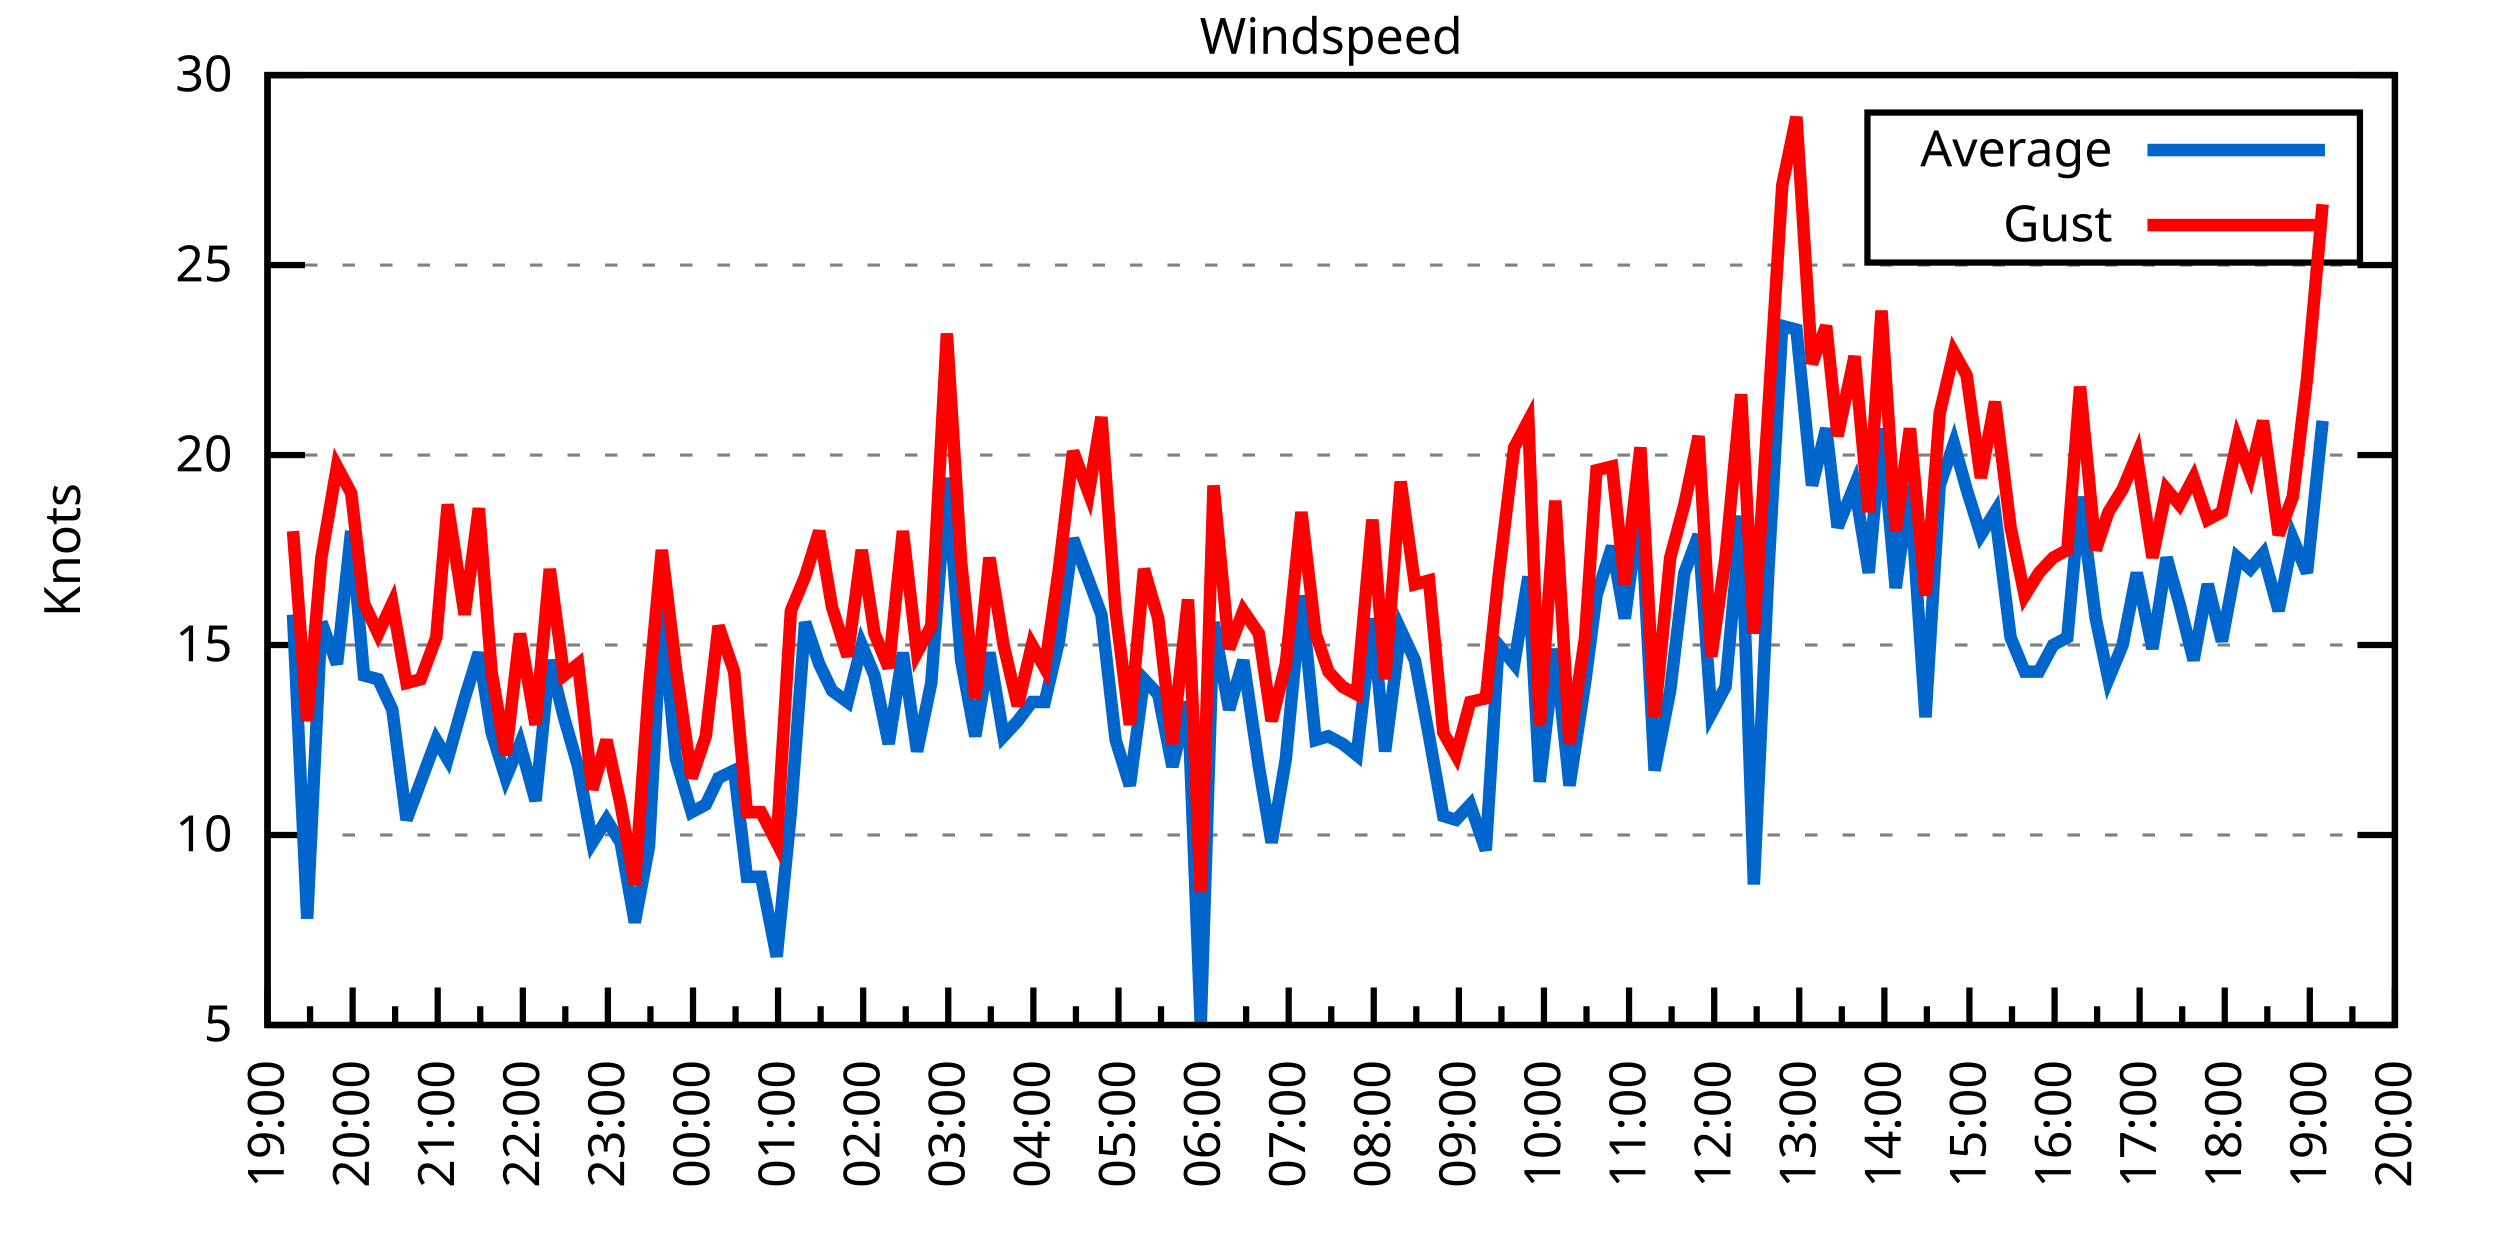
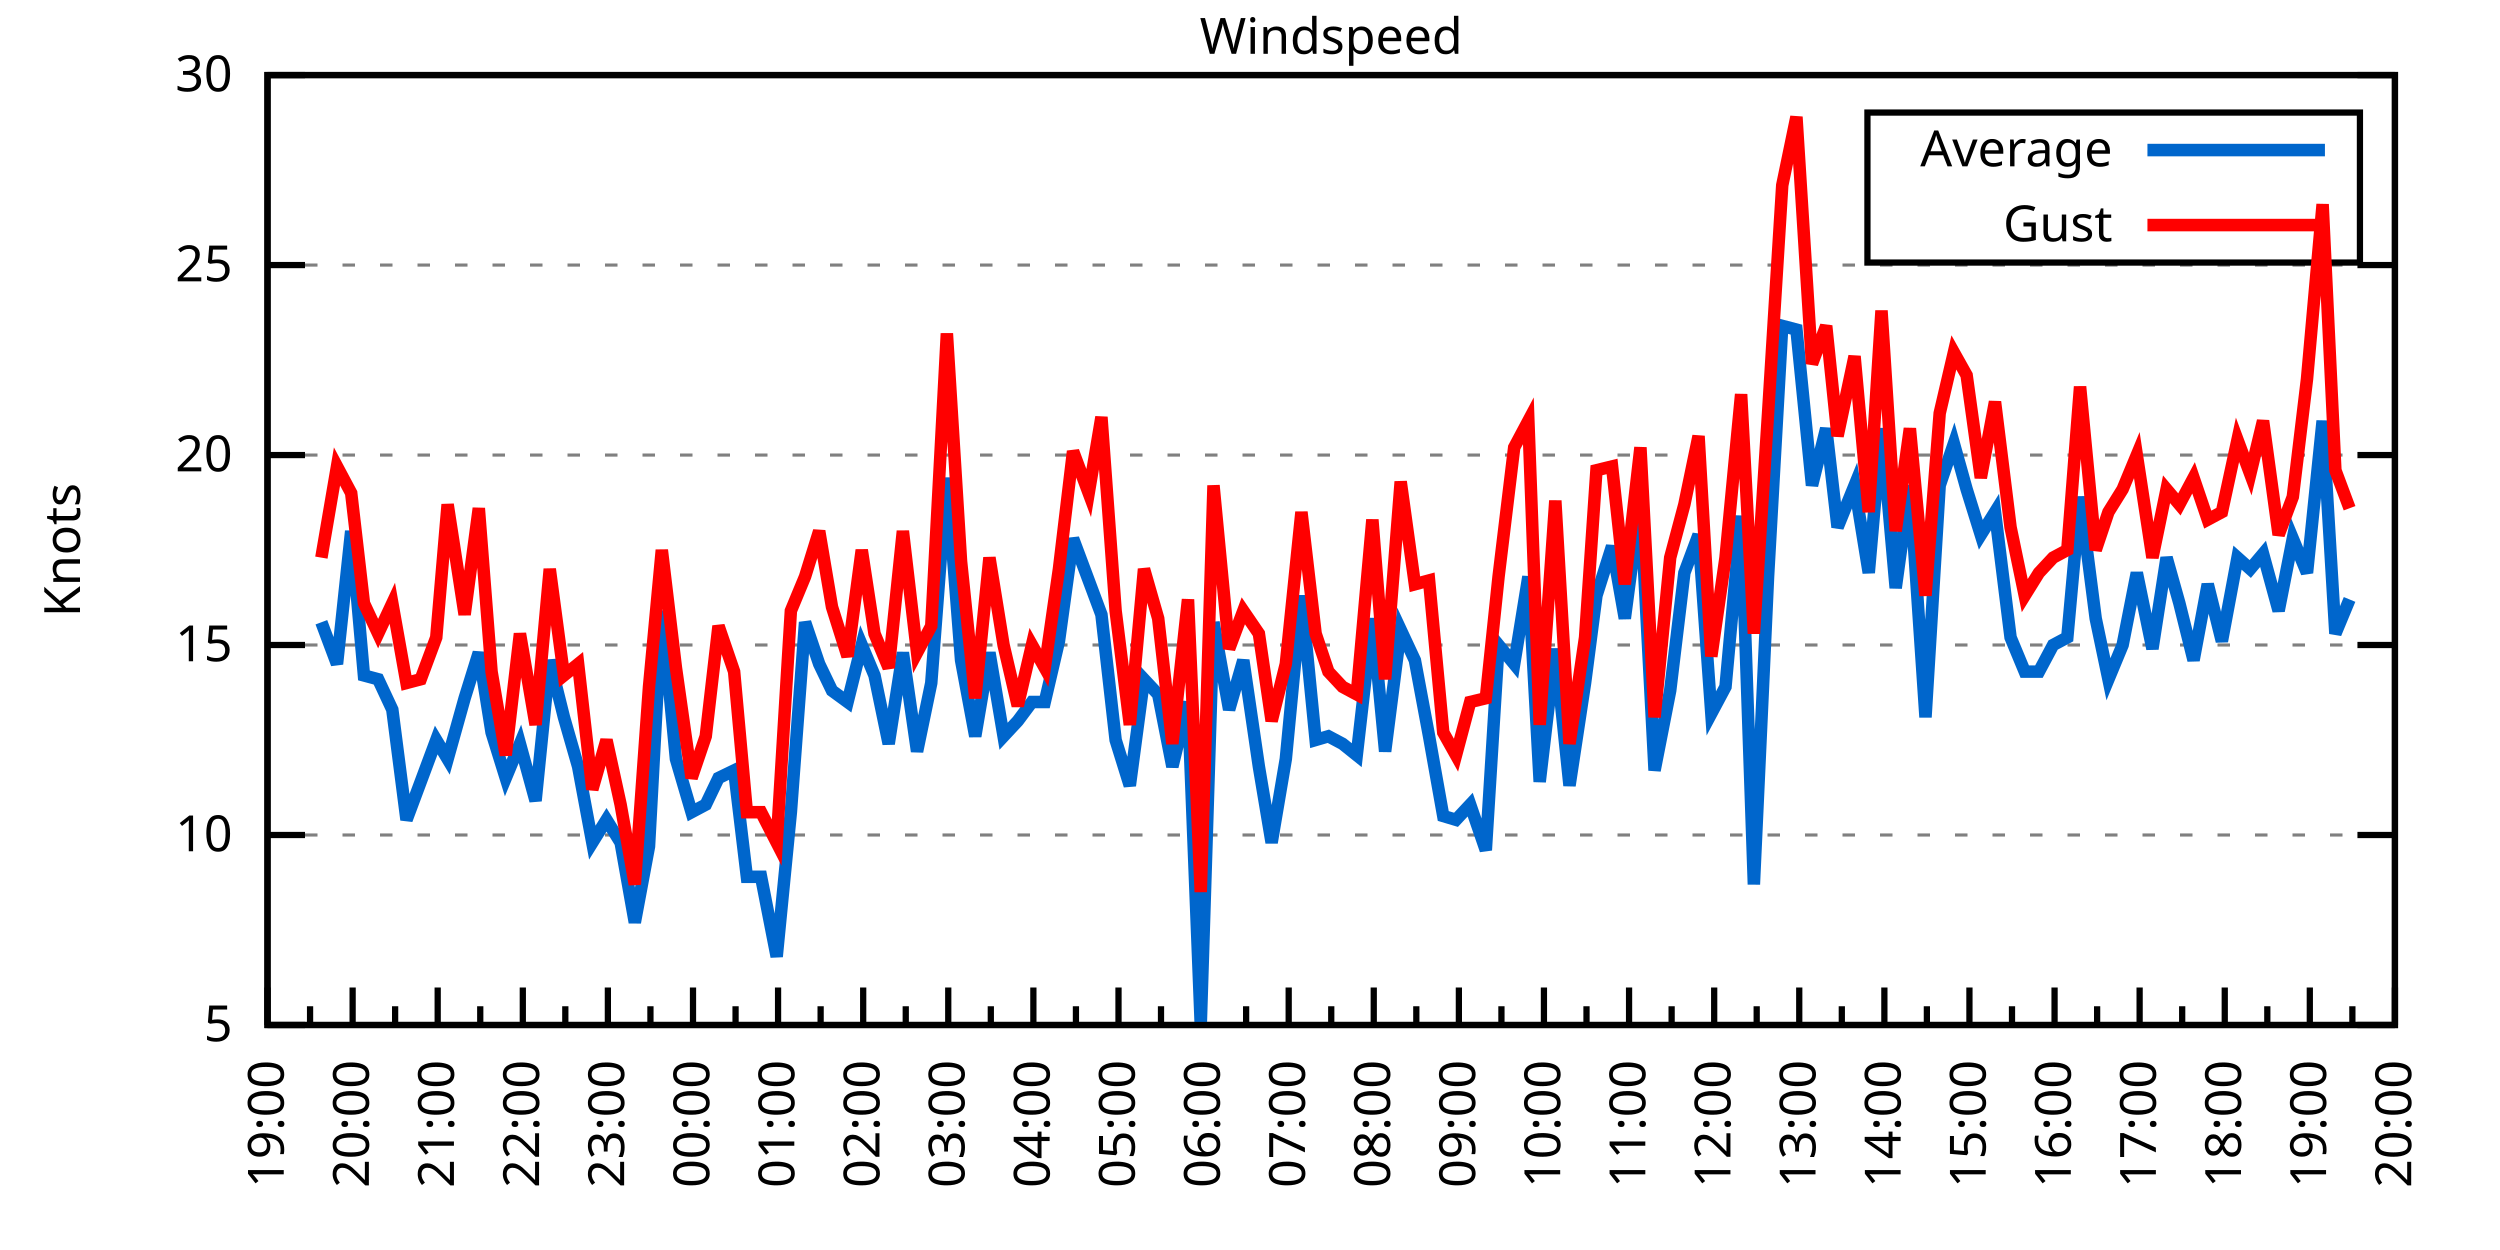
<svg xmlns="http://www.w3.org/2000/svg" xmlns:xlink="http://www.w3.org/1999/xlink" width="400" height="200" viewBox="0 0 400 200">
  <g id="gnuplot_canvas">
    <rect x="0" y="0" width="400" height="200" fill="none" />
    <defs>
      <circle id="gpDot" r="0.5" stroke-width="0.5" stroke="currentColor" />
      <path id="gpPt0" stroke-width="0.333" stroke="currentColor" d="M-1,0 h2 M0,-1 v2" />
      <path id="gpPt1" stroke-width="0.333" stroke="currentColor" d="M-1,-1 L1,1 M1,-1 L-1,1" />
      <path id="gpPt2" stroke-width="0.333" stroke="currentColor" d="M-1,0 L1,0 M0,-1 L0,1 M-1,-1 L1,1 M-1,1 L1,-1" />
      <rect id="gpPt3" stroke-width="0.333" stroke="currentColor" x="-1" y="-1" width="2" height="2" />
      <rect id="gpPt4" stroke-width="0.333" stroke="currentColor" fill="currentColor" x="-1" y="-1" width="2" height="2" />
      <circle id="gpPt5" stroke-width="0.333" stroke="currentColor" cx="0" cy="0" r="1" />
      <use xlink:href="#gpPt5" id="gpPt6" fill="currentColor" stroke="none" />
      <path id="gpPt7" stroke-width="0.333" stroke="currentColor" d="M0,-1.33 L-1.33,0.67 L1.33,0.67 z" />
      <use xlink:href="#gpPt7" id="gpPt8" fill="currentColor" stroke="none" />
      <use xlink:href="#gpPt7" id="gpPt9" stroke="currentColor" transform="rotate(180)" />
      <use xlink:href="#gpPt9" id="gpPt10" fill="currentColor" stroke="none" />
      <use xlink:href="#gpPt3" id="gpPt11" stroke="currentColor" transform="rotate(45)" />
      <use xlink:href="#gpPt11" id="gpPt12" fill="currentColor" stroke="none" />
      <path id="gpPt13" stroke-width="0.333" stroke="currentColor" d="M0,1.330 L1.265,0.411 L0.782,-1.067 L-0.782,-1.076 L-1.265,0.411 z" />
      <use xlink:href="#gpPt13" id="gpPt14" fill="currentColor" stroke="none" />
      <filter id="textbox" filterUnits="objectBoundingBox" x="0" y="0" height="1" width="1">
        <feFlood flood-color="white" flood-opacity="1" result="bgnd" />
        <feComposite in="SourceGraphic" in2="bgnd" operator="atop" />
      </filter>
      <filter id="greybox" filterUnits="objectBoundingBox" x="0" y="0" height="1" width="1">
        <feFlood flood-color="lightgrey" flood-opacity="1" result="grey" />
        <feComposite in="SourceGraphic" in2="grey" operator="atop" />
      </filter>
    </defs>
    <g fill="none" color="white" stroke="currentColor" stroke-width="1.00" stroke-linecap="butt" stroke-linejoin="miter">
</g>
    <g fill="none" color="black" stroke="currentColor" stroke-width="1.00" stroke-linecap="butt" stroke-linejoin="miter">
      <g stroke="none" shape-rendering="crispEdges">
        <polygon fill="rgb(255, 255, 255)" points="42.80,164.00 383.18,164.00 383.18,12.02 42.80,12.02 " />
      </g>
    </g>
    <g fill="none" color="black" stroke="currentColor" stroke-width="1.00" stroke-linecap="butt" stroke-linejoin="miter">
</g>
    <g fill="none" color="black" stroke="black" stroke-width="0.50" stroke-linecap="butt" stroke-linejoin="miter">
</g>
    <g fill="none" color="gray" stroke="currentColor" stroke-width="0.50" stroke-linecap="butt" stroke-linejoin="miter">
      <path stroke="gray" stroke-dasharray="2,4" class="gridline" d="M42.80,164.00 L383.19,164.00  " />
    </g>
    <g fill="none" color="gray" stroke="gray" stroke-width="1.00" stroke-linecap="butt" stroke-linejoin="miter">
</g>
    <g fill="none" color="black" stroke="currentColor" stroke-width="1.00" stroke-linecap="butt" stroke-linejoin="miter">
      <path stroke="black" d="M42.80,164.00 L48.80,164.00 M383.19,164.00 L377.19,164.00  " />
      <g transform="translate(37.20,166.60)" stroke="none" fill="black" font-family="Sans" font-size="8.00" text-anchor="end">
        <text>
          <tspan font-family="Sans"> 5</tspan>
        </text>
      </g>
    </g>
    <g fill="none" color="black" stroke="currentColor" stroke-width="1.00" stroke-linecap="butt" stroke-linejoin="miter">
</g>
    <g fill="none" color="black" stroke="black" stroke-width="0.50" stroke-linecap="butt" stroke-linejoin="miter">
</g>
    <g fill="none" color="gray" stroke="currentColor" stroke-width="0.50" stroke-linecap="butt" stroke-linejoin="miter">
      <path stroke="gray" stroke-dasharray="2,4" class="gridline" d="M42.80,133.60 L383.19,133.60  " />
    </g>
    <g fill="none" color="gray" stroke="gray" stroke-width="1.00" stroke-linecap="butt" stroke-linejoin="miter">
</g>
    <g fill="none" color="black" stroke="currentColor" stroke-width="1.00" stroke-linecap="butt" stroke-linejoin="miter">
      <path stroke="black" d="M42.80,133.60 L48.80,133.60 M383.19,133.60 L377.19,133.60  " />
      <g transform="translate(37.20,136.20)" stroke="none" fill="black" font-family="Sans" font-size="8.00" text-anchor="end">
        <text>
          <tspan font-family="Sans"> 10</tspan>
        </text>
      </g>
    </g>
    <g fill="none" color="black" stroke="currentColor" stroke-width="1.00" stroke-linecap="butt" stroke-linejoin="miter">
</g>
    <g fill="none" color="black" stroke="black" stroke-width="0.50" stroke-linecap="butt" stroke-linejoin="miter">
</g>
    <g fill="none" color="gray" stroke="currentColor" stroke-width="0.50" stroke-linecap="butt" stroke-linejoin="miter">
      <path stroke="gray" stroke-dasharray="2,4" class="gridline" d="M42.80,103.20 L383.19,103.20  " />
    </g>
    <g fill="none" color="gray" stroke="gray" stroke-width="1.00" stroke-linecap="butt" stroke-linejoin="miter">
</g>
    <g fill="none" color="black" stroke="currentColor" stroke-width="1.00" stroke-linecap="butt" stroke-linejoin="miter">
      <path stroke="black" d="M42.80,103.20 L48.80,103.20 M383.19,103.20 L377.19,103.20  " />
      <g transform="translate(37.20,105.80)" stroke="none" fill="black" font-family="Sans" font-size="8.00" text-anchor="end">
        <text>
          <tspan font-family="Sans"> 15</tspan>
        </text>
      </g>
    </g>
    <g fill="none" color="black" stroke="currentColor" stroke-width="1.00" stroke-linecap="butt" stroke-linejoin="miter">
</g>
    <g fill="none" color="black" stroke="black" stroke-width="0.50" stroke-linecap="butt" stroke-linejoin="miter">
</g>
    <g fill="none" color="gray" stroke="currentColor" stroke-width="0.50" stroke-linecap="butt" stroke-linejoin="miter">
      <path stroke="gray" stroke-dasharray="2,4" class="gridline" d="M42.80,72.81 L383.19,72.81  " />
    </g>
    <g fill="none" color="gray" stroke="gray" stroke-width="1.00" stroke-linecap="butt" stroke-linejoin="miter">
</g>
    <g fill="none" color="black" stroke="currentColor" stroke-width="1.00" stroke-linecap="butt" stroke-linejoin="miter">
      <path stroke="black" d="M42.80,72.81 L48.80,72.81 M383.19,72.81 L377.19,72.81  " />
      <g transform="translate(37.20,75.41)" stroke="none" fill="black" font-family="Sans" font-size="8.00" text-anchor="end">
        <text>
          <tspan font-family="Sans"> 20</tspan>
        </text>
      </g>
    </g>
    <g fill="none" color="black" stroke="currentColor" stroke-width="1.00" stroke-linecap="butt" stroke-linejoin="miter">
</g>
    <g fill="none" color="black" stroke="black" stroke-width="0.50" stroke-linecap="butt" stroke-linejoin="miter">
</g>
    <g fill="none" color="gray" stroke="currentColor" stroke-width="0.50" stroke-linecap="butt" stroke-linejoin="miter">
      <path stroke="gray" stroke-dasharray="2,4" class="gridline" d="M42.80,42.41 L383.19,42.41  " />
    </g>
    <g fill="none" color="gray" stroke="gray" stroke-width="1.00" stroke-linecap="butt" stroke-linejoin="miter">
</g>
    <g fill="none" color="black" stroke="currentColor" stroke-width="1.00" stroke-linecap="butt" stroke-linejoin="miter">
      <path stroke="black" d="M42.80,42.41 L48.80,42.41 M383.19,42.41 L377.19,42.41  " />
      <g transform="translate(37.20,45.01)" stroke="none" fill="black" font-family="Sans" font-size="8.00" text-anchor="end">
        <text>
          <tspan font-family="Sans"> 25</tspan>
        </text>
      </g>
    </g>
    <g fill="none" color="black" stroke="currentColor" stroke-width="1.00" stroke-linecap="butt" stroke-linejoin="miter">
</g>
    <g fill="none" color="black" stroke="black" stroke-width="0.50" stroke-linecap="butt" stroke-linejoin="miter">
</g>
    <g fill="none" color="gray" stroke="currentColor" stroke-width="0.50" stroke-linecap="butt" stroke-linejoin="miter">
      <path stroke="gray" stroke-dasharray="2,4" class="gridline" d="M42.80,12.01 L383.19,12.01  " />
    </g>
    <g fill="none" color="gray" stroke="gray" stroke-width="1.00" stroke-linecap="butt" stroke-linejoin="miter">
</g>
    <g fill="none" color="black" stroke="currentColor" stroke-width="1.00" stroke-linecap="butt" stroke-linejoin="miter">
      <path stroke="black" d="M42.80,12.01 L48.80,12.01 M383.19,12.01 L377.19,12.01  " />
      <g transform="translate(37.20,14.61)" stroke="none" fill="black" font-family="Sans" font-size="8.00" text-anchor="end">
        <text>
          <tspan font-family="Sans"> 30</tspan>
        </text>
      </g>
    </g>
    <g fill="none" color="black" stroke="currentColor" stroke-width="1.00" stroke-linecap="butt" stroke-linejoin="miter">
      <path stroke="black" d="M42.80,164.00 L42.80,158.00  " />
      <g transform="translate(45.40,169.60) rotate(270)" stroke="none" fill="black" font-family="Sans" font-size="8.00" text-anchor="end">
        <text>
          <tspan font-family="Sans">19:00</tspan>
        </text>
      </g>
    </g>
    <g fill="none" color="black" stroke="currentColor" stroke-width="1.00" stroke-linecap="butt" stroke-linejoin="miter">
      <path stroke="black" d="M49.61,164.00 L49.61,161.00 M56.42,164.00 L56.42,158.00  " />
      <g transform="translate(59.02,169.60) rotate(270)" stroke="none" fill="black" font-family="Sans" font-size="8.00" text-anchor="end">
        <text>
          <tspan font-family="Sans">20:00</tspan>
        </text>
      </g>
    </g>
    <g fill="none" color="black" stroke="currentColor" stroke-width="1.00" stroke-linecap="butt" stroke-linejoin="miter">
      <path stroke="black" d="M63.22,164.00 L63.22,161.00 M70.03,164.00 L70.03,158.00  " />
      <g transform="translate(72.63,169.60) rotate(270)" stroke="none" fill="black" font-family="Sans" font-size="8.00" text-anchor="end">
        <text>
          <tspan font-family="Sans">21:00</tspan>
        </text>
      </g>
    </g>
    <g fill="none" color="black" stroke="currentColor" stroke-width="1.00" stroke-linecap="butt" stroke-linejoin="miter">
      <path stroke="black" d="M76.84,164.00 L76.84,161.00 M83.65,164.00 L83.65,158.00  " />
      <g transform="translate(86.25,169.60) rotate(270)" stroke="none" fill="black" font-family="Sans" font-size="8.00" text-anchor="end">
        <text>
          <tspan font-family="Sans">22:00</tspan>
        </text>
      </g>
    </g>
    <g fill="none" color="black" stroke="currentColor" stroke-width="1.00" stroke-linecap="butt" stroke-linejoin="miter">
      <path stroke="black" d="M90.45,164.00 L90.45,161.00 M97.26,164.00 L97.26,158.00  " />
      <g transform="translate(99.86,169.60) rotate(270)" stroke="none" fill="black" font-family="Sans" font-size="8.00" text-anchor="end">
        <text>
          <tspan font-family="Sans">23:00</tspan>
        </text>
      </g>
    </g>
    <g fill="none" color="black" stroke="currentColor" stroke-width="1.00" stroke-linecap="butt" stroke-linejoin="miter">
      <path stroke="black" d="M104.07,164.00 L104.07,161.00 M110.88,164.00 L110.88,158.00  " />
      <g transform="translate(113.48,169.60) rotate(270)" stroke="none" fill="black" font-family="Sans" font-size="8.00" text-anchor="end">
        <text>
          <tspan font-family="Sans">00:00</tspan>
        </text>
      </g>
    </g>
    <g fill="none" color="black" stroke="currentColor" stroke-width="1.00" stroke-linecap="butt" stroke-linejoin="miter">
      <path stroke="black" d="M117.69,164.00 L117.69,161.00 M124.49,164.00 L124.49,158.00  " />
      <g transform="translate(127.09,169.60) rotate(270)" stroke="none" fill="black" font-family="Sans" font-size="8.00" text-anchor="end">
        <text>
          <tspan font-family="Sans">01:00</tspan>
        </text>
      </g>
    </g>
    <g fill="none" color="black" stroke="currentColor" stroke-width="1.00" stroke-linecap="butt" stroke-linejoin="miter">
      <path stroke="black" d="M131.30,164.00 L131.30,161.00 M138.11,164.00 L138.11,158.00  " />
      <g transform="translate(140.71,169.60) rotate(270)" stroke="none" fill="black" font-family="Sans" font-size="8.00" text-anchor="end">
        <text>
          <tspan font-family="Sans">02:00</tspan>
        </text>
      </g>
    </g>
    <g fill="none" color="black" stroke="currentColor" stroke-width="1.00" stroke-linecap="butt" stroke-linejoin="miter">
      <path stroke="black" d="M144.92,164.00 L144.92,161.00 M151.72,164.00 L151.72,158.00  " />
      <g transform="translate(154.32,169.60) rotate(270)" stroke="none" fill="black" font-family="Sans" font-size="8.00" text-anchor="end">
        <text>
          <tspan font-family="Sans">03:00</tspan>
        </text>
      </g>
    </g>
    <g fill="none" color="black" stroke="currentColor" stroke-width="1.00" stroke-linecap="butt" stroke-linejoin="miter">
      <path stroke="black" d="M158.53,164.00 L158.53,161.00 M165.34,164.00 L165.34,158.00  " />
      <g transform="translate(167.94,169.60) rotate(270)" stroke="none" fill="black" font-family="Sans" font-size="8.00" text-anchor="end">
        <text>
          <tspan font-family="Sans">04:00</tspan>
        </text>
      </g>
    </g>
    <g fill="none" color="black" stroke="currentColor" stroke-width="1.00" stroke-linecap="butt" stroke-linejoin="miter">
      <path stroke="black" d="M172.15,164.00 L172.15,161.00 M178.96,164.00 L178.96,158.00  " />
      <g transform="translate(181.56,169.60) rotate(270)" stroke="none" fill="black" font-family="Sans" font-size="8.00" text-anchor="end">
        <text>
          <tspan font-family="Sans">05:00</tspan>
        </text>
      </g>
    </g>
    <g fill="none" color="black" stroke="currentColor" stroke-width="1.00" stroke-linecap="butt" stroke-linejoin="miter">
      <path stroke="black" d="M185.76,164.00 L185.76,161.00 M192.57,164.00 L192.57,158.00  " />
      <g transform="translate(195.17,169.60) rotate(270)" stroke="none" fill="black" font-family="Sans" font-size="8.00" text-anchor="end">
        <text>
          <tspan font-family="Sans">06:00</tspan>
        </text>
      </g>
    </g>
    <g fill="none" color="black" stroke="currentColor" stroke-width="1.00" stroke-linecap="butt" stroke-linejoin="miter">
      <path stroke="black" d="M199.38,164.00 L199.38,161.00 M206.19,164.00 L206.19,158.00  " />
      <g transform="translate(208.79,169.60) rotate(270)" stroke="none" fill="black" font-family="Sans" font-size="8.00" text-anchor="end">
        <text>
          <tspan font-family="Sans">07:00</tspan>
        </text>
      </g>
    </g>
    <g fill="none" color="black" stroke="currentColor" stroke-width="1.00" stroke-linecap="butt" stroke-linejoin="miter">
      <path stroke="black" d="M213.00,164.00 L213.00,161.00 M219.80,164.00 L219.80,158.00  " />
      <g transform="translate(222.40,169.60) rotate(270)" stroke="none" fill="black" font-family="Sans" font-size="8.00" text-anchor="end">
        <text>
          <tspan font-family="Sans">08:00</tspan>
        </text>
      </g>
    </g>
    <g fill="none" color="black" stroke="currentColor" stroke-width="1.00" stroke-linecap="butt" stroke-linejoin="miter">
      <path stroke="black" d="M226.61,164.00 L226.61,161.00 M233.42,164.00 L233.42,158.00  " />
      <g transform="translate(236.02,169.60) rotate(270)" stroke="none" fill="black" font-family="Sans" font-size="8.00" text-anchor="end">
        <text>
          <tspan font-family="Sans">09:00</tspan>
        </text>
      </g>
    </g>
    <g fill="none" color="black" stroke="currentColor" stroke-width="1.00" stroke-linecap="butt" stroke-linejoin="miter">
      <path stroke="black" d="M240.23,164.00 L240.23,161.00 M247.03,164.00 L247.03,158.00  " />
      <g transform="translate(249.63,169.60) rotate(270)" stroke="none" fill="black" font-family="Sans" font-size="8.00" text-anchor="end">
        <text>
          <tspan font-family="Sans">10:00</tspan>
        </text>
      </g>
    </g>
    <g fill="none" color="black" stroke="currentColor" stroke-width="1.00" stroke-linecap="butt" stroke-linejoin="miter">
      <path stroke="black" d="M253.84,164.00 L253.84,161.00 M260.65,164.00 L260.65,158.00  " />
      <g transform="translate(263.25,169.60) rotate(270)" stroke="none" fill="black" font-family="Sans" font-size="8.00" text-anchor="end">
        <text>
          <tspan font-family="Sans">11:00</tspan>
        </text>
      </g>
    </g>
    <g fill="none" color="black" stroke="currentColor" stroke-width="1.00" stroke-linecap="butt" stroke-linejoin="miter">
      <path stroke="black" d="M267.46,164.00 L267.46,161.00 M274.27,164.00 L274.27,158.00  " />
      <g transform="translate(276.87,169.60) rotate(270)" stroke="none" fill="black" font-family="Sans" font-size="8.00" text-anchor="end">
        <text>
          <tspan font-family="Sans">12:00</tspan>
        </text>
      </g>
    </g>
    <g fill="none" color="black" stroke="currentColor" stroke-width="1.00" stroke-linecap="butt" stroke-linejoin="miter">
      <path stroke="black" d="M281.07,164.00 L281.07,161.00 M287.88,164.00 L287.88,158.00  " />
      <g transform="translate(290.48,169.60) rotate(270)" stroke="none" fill="black" font-family="Sans" font-size="8.00" text-anchor="end">
        <text>
          <tspan font-family="Sans">13:00</tspan>
        </text>
      </g>
    </g>
    <g fill="none" color="black" stroke="currentColor" stroke-width="1.00" stroke-linecap="butt" stroke-linejoin="miter">
      <path stroke="black" d="M294.69,164.00 L294.69,161.00 M301.50,164.00 L301.50,158.00  " />
      <g transform="translate(304.10,169.60) rotate(270)" stroke="none" fill="black" font-family="Sans" font-size="8.00" text-anchor="end">
        <text>
          <tspan font-family="Sans">14:00</tspan>
        </text>
      </g>
    </g>
    <g fill="none" color="black" stroke="currentColor" stroke-width="1.00" stroke-linecap="butt" stroke-linejoin="miter">
      <path stroke="black" d="M308.30,164.00 L308.30,161.00 M315.11,164.00 L315.11,158.00  " />
      <g transform="translate(317.71,169.60) rotate(270)" stroke="none" fill="black" font-family="Sans" font-size="8.00" text-anchor="end">
        <text>
          <tspan font-family="Sans">15:00</tspan>
        </text>
      </g>
    </g>
    <g fill="none" color="black" stroke="currentColor" stroke-width="1.00" stroke-linecap="butt" stroke-linejoin="miter">
      <path stroke="black" d="M321.92,164.00 L321.92,161.00 M328.73,164.00 L328.73,158.00  " />
      <g transform="translate(331.33,169.60) rotate(270)" stroke="none" fill="black" font-family="Sans" font-size="8.00" text-anchor="end">
        <text>
          <tspan font-family="Sans">16:00</tspan>
        </text>
      </g>
    </g>
    <g fill="none" color="black" stroke="currentColor" stroke-width="1.00" stroke-linecap="butt" stroke-linejoin="miter">
      <path stroke="black" d="M335.54,164.00 L335.54,161.00 M342.34,164.00 L342.34,158.00  " />
      <g transform="translate(344.94,169.60) rotate(270)" stroke="none" fill="black" font-family="Sans" font-size="8.00" text-anchor="end">
        <text>
          <tspan font-family="Sans">17:00</tspan>
        </text>
      </g>
    </g>
    <g fill="none" color="black" stroke="currentColor" stroke-width="1.00" stroke-linecap="butt" stroke-linejoin="miter">
      <path stroke="black" d="M349.15,164.00 L349.15,161.00 M355.96,164.00 L355.96,158.00  " />
      <g transform="translate(358.56,169.60) rotate(270)" stroke="none" fill="black" font-family="Sans" font-size="8.00" text-anchor="end">
        <text>
          <tspan font-family="Sans">18:00</tspan>
        </text>
      </g>
    </g>
    <g fill="none" color="black" stroke="currentColor" stroke-width="1.00" stroke-linecap="butt" stroke-linejoin="miter">
      <path stroke="black" d="M362.77,164.00 L362.77,161.00 M369.57,164.00 L369.57,158.00  " />
      <g transform="translate(372.17,169.60) rotate(270)" stroke="none" fill="black" font-family="Sans" font-size="8.00" text-anchor="end">
        <text>
          <tspan font-family="Sans">19:00</tspan>
        </text>
      </g>
    </g>
    <g fill="none" color="black" stroke="currentColor" stroke-width="1.00" stroke-linecap="butt" stroke-linejoin="miter">
      <path stroke="black" d="M376.38,164.00 L376.38,161.00 M383.19,164.00 L383.19,158.00  " />
      <g transform="translate(385.79,169.60) rotate(270)" stroke="none" fill="black" font-family="Sans" font-size="8.00" text-anchor="end">
        <text>
          <tspan font-family="Sans">20:00</tspan>
        </text>
      </g>
    </g>
    <g fill="none" color="black" stroke="currentColor" stroke-width="1.00" stroke-linecap="butt" stroke-linejoin="miter">
</g>
    <g fill="none" color="black" stroke="currentColor" stroke-width="1.00" stroke-linecap="butt" stroke-linejoin="miter">
      <path stroke="black" d="M42.80,12.01 L42.80,164.00 L383.19,164.00 L383.19,12.01 L42.80,12.01 Z  " />
    </g>
    <g fill="none" color="black" stroke="currentColor" stroke-width="1.00" stroke-linecap="butt" stroke-linejoin="miter">
      <g transform="translate(12.80,88.01) rotate(270)" stroke="none" fill="black" font-family="Sans" font-size="8.00" text-anchor="middle">
        <text>
          <tspan font-family="Sans">Knots</tspan>
        </text>
      </g>
    </g>
    <g fill="none" color="black" stroke="currentColor" stroke-width="1.00" stroke-linecap="butt" stroke-linejoin="miter">
</g>
    <g fill="none" color="black" stroke="currentColor" stroke-width="1.00" stroke-linecap="butt" stroke-linejoin="miter">
      <path stroke="black" d="M298.79,42.01 L298.79,18.01 L377.59,18.01 L377.59,42.01 L298.79,42.01 Z  " />
    </g>
    <g id="Windspeed_plot_1">
      <g fill="none" color="white" stroke="black" stroke-width="2.00" stroke-linecap="butt" stroke-linejoin="miter">
</g>
      <g fill="none" color="black" stroke="currentColor" stroke-width="2.00" stroke-linecap="butt" stroke-linejoin="miter">
        <g transform="translate(337.99,26.61)" stroke="none" fill="black" font-family="Sans" font-size="8.00" text-anchor="end">
          <text>
            <tspan font-family="Sans">Average</tspan>
          </text>
        </g>
      </g>
      <g fill="none" color="black" stroke="currentColor" stroke-width="2.00" stroke-linecap="butt" stroke-linejoin="miter">
-         <path stroke="rgb(  0, 102, 204)" d="M343.59,24.01 L371.99,24.01 M46.88,98.34 L49.15,146.98 L51.42,99.56 L53.92,106.24 L56.19,84.97 L58.23,108.07   L60.50,108.68 L62.77,113.54 L65.04,131.17 L67.31,125.09 L69.80,118.40 L71.62,121.44 L74.34,111.72 L76.61,104.42   L78.65,117.19 L80.92,124.48 L83.19,119.01 L85.69,128.13 L87.96,105.64 L90.23,114.76 L92.50,122.66 L94.77,134.82   L97.04,131.17 L99.30,134.82 L101.57,147.59 L103.84,135.43 L105.89,97.73 L108.15,121.44 L110.65,129.95 L112.92,128.74   L114.96,124.48 L117.46,123.27 L119.50,140.29 L121.77,140.29 L124.27,153.06 L126.54,129.95 L128.81,99.56 L131.07,106.24   L133.12,110.50 L135.61,112.32 L137.88,103.20 L139.92,108.07 L142.19,119.01 L144.46,104.42 L146.73,120.23 L149.00,109.28   L151.50,76.45 L153.77,105.64 L156.04,117.80 L158.31,104.42 L160.57,117.80 L162.84,115.36 L165.11,112.32 L167.16,112.32   L169.43,102.60 L171.69,86.18 L174.19,92.87 L176.23,98.34 L178.50,118.40 L180.77,125.70 L183.04,108.68 L185.31,111.11   L187.58,122.66 L190.08,112.32 L192.12,164.00 L194.16,99.56 L196.66,113.54 L198.93,105.64 L201.42,122.66 L203.46,134.82   L205.73,121.44 L208.23,95.30 L210.50,118.40 L212.54,117.80 L214.81,119.01 L217.08,120.83 L219.58,98.95 L221.62,120.23   L224.11,100.77 L226.38,105.64 L228.65,117.80 L230.92,130.56 L232.96,131.17 L235.23,128.74 L237.73,136.03 L239.77,103.20   L242.27,106.24 L244.54,92.26 L246.35,125.09 L248.85,103.81 L251.12,125.70 L253.61,109.28 L255.43,95.30 L257.93,87.40   L259.97,98.95 L262.47,80.10 L264.73,123.27 L267.23,110.50 L269.50,91.65 L271.77,85.57 L273.81,114.15 L276.08,109.89   L278.58,82.53 L280.62,141.51 L282.89,92.26 L285.16,52.14 L287.43,52.74 L289.92,77.67 L292.19,68.55 L294.01,84.36   L296.73,77.67 L299.00,91.65 L301.04,68.55 L303.31,94.08 L305.58,77.67 L308.08,114.76 L310.35,77.67 L312.62,70.98   L314.66,78.28 L316.93,85.57 L319.20,81.93 L321.69,101.99 L323.96,107.46 L326.23,107.46 L328.50,103.20 L330.77,101.99   L332.81,79.49 L335.31,98.95 L337.35,108.68 L339.62,103.20 L341.89,91.65 L344.39,103.81 L346.65,89.22 L348.70,96.52   L350.97,105.64 L353.24,93.48 L355.50,102.60 L358.00,89.22 L360.04,91.04 L362.09,88.61 L364.58,97.73 L366.85,86.18   L369.12,91.65 L371.62,67.33  " />
+         <path stroke="rgb(  0, 102, 204)" d="M343.59,24.01 L371.99,24.01 M51.42,99.56 L53.92,106.24 L56.19,84.97 L58.23,108.07 L60.50,108.68 L62.77,113.54   L65.04,131.17 L67.31,125.09 L69.80,118.40 L71.62,121.44 L74.34,111.72 L76.61,104.42 L78.65,117.19 L80.92,124.48   L83.19,119.01 L85.69,128.13 L87.96,105.64 L90.23,114.76 L92.50,122.66 L94.77,134.82 L97.04,131.17 L99.30,134.82   L101.57,147.59 L103.84,135.43 L105.89,97.73 L108.15,121.44 L110.65,129.95 L112.92,128.74 L114.96,124.48 L117.46,123.27   L119.50,140.29 L121.77,140.29 L124.27,153.06 L126.54,129.95 L128.81,99.56 L131.07,106.24 L133.12,110.50 L135.61,112.32   L137.88,103.20 L139.92,108.07 L142.19,119.01 L144.46,104.42 L146.73,120.23 L149.00,109.28 L151.50,76.45 L153.77,105.64   L156.04,117.80 L158.31,104.42 L160.57,117.80 L162.84,115.36 L165.11,112.32 L167.16,112.32 L169.43,102.60 L171.69,86.18   L174.19,92.87 L176.23,98.34 L178.50,118.40 L180.77,125.70 L183.04,108.68 L185.31,111.11 L187.58,122.66 L190.08,112.32   L192.12,164.00 L194.16,99.56 L196.66,113.54 L198.93,105.64 L201.42,122.66 L203.46,134.82 L205.73,121.44 L208.23,95.30   L210.50,118.40 L212.54,117.80 L214.81,119.01 L217.08,120.83 L219.58,98.95 L221.62,120.23 L224.11,100.77 L226.38,105.64   L228.65,117.80 L230.92,130.56 L232.96,131.17 L235.23,128.74 L237.73,136.03 L239.77,103.20 L242.27,106.24 L244.54,92.26   L246.35,125.09 L248.85,103.81 L251.12,125.70 L253.61,109.28 L255.43,95.30 L257.93,87.40 L259.97,98.95 L262.47,80.10   L264.73,123.27 L267.23,110.50 L269.50,91.65 L271.77,85.57 L273.81,114.15 L276.08,109.89 L278.58,82.53 L280.62,141.51   L282.89,92.26 L285.16,52.14 L287.43,52.74 L289.92,77.67 L292.19,68.55 L294.01,84.36 L296.73,77.67 L299.00,91.65   L301.04,68.55 L303.31,94.08 L305.58,77.67 L308.08,114.76 L310.35,77.67 L312.62,70.98 L314.66,78.28 L316.93,85.57   L319.20,81.93 L321.69,101.99 L323.96,107.46 L326.23,107.46 L328.50,103.20 L330.77,101.99 L332.81,79.49 L335.31,98.95   L337.35,108.68 L339.62,103.20 L341.89,91.65 L344.39,103.81 L346.65,89.22 L348.70,96.52 L350.97,105.64 L353.24,93.48   L355.50,102.60 L358.00,89.22 L360.04,91.04 L362.09,88.61 L364.58,97.73 L366.85,86.18 L369.12,91.65 L371.62,67.33   L373.66,101.38 L375.93,95.91  " />
      </g>
    </g>
    <g id="Windspeed_plot_2">
      <g fill="none" color="black" stroke="currentColor" stroke-width="2.00" stroke-linecap="butt" stroke-linejoin="miter">
        <g transform="translate(337.99,38.61)" stroke="none" fill="black" font-family="Sans" font-size="8.00" text-anchor="end">
          <text>
            <tspan font-family="Sans">Gust</tspan>
          </text>
        </g>
      </g>
      <g fill="none" color="black" stroke="currentColor" stroke-width="2.00" stroke-linecap="butt" stroke-linejoin="miter">
-         <path stroke="rgb(255,   0,   0)" d="M343.59,36.01 L371.99,36.01 M46.88,84.97 L49.15,115.36 L51.42,89.22 L53.92,74.63 L56.19,78.89 L58.23,96.52   L60.50,101.38 L62.77,96.52 L65.04,109.28 L67.31,108.68 L69.80,101.99 L71.62,80.71 L74.34,98.34 L76.61,81.32   L78.65,107.46 L80.92,120.83 L83.19,101.38 L85.69,115.97 L87.96,91.04 L90.23,108.07 L92.50,106.24 L94.77,126.31   L97.04,118.40 L99.30,128.74 L101.57,141.51 L103.84,109.89 L105.89,88.00 L108.15,106.85 L110.65,124.48 L112.92,117.80   L114.96,100.16 L117.46,107.46 L119.50,129.95 L121.77,129.95 L124.27,134.82 L126.54,97.73 L128.81,92.26 L131.07,84.97   L133.12,97.12 L135.61,105.03 L137.88,88.00 L139.92,101.38 L142.19,106.85 L144.46,84.97 L146.73,104.42 L149.00,100.16   L151.50,53.35 L153.77,89.83 L156.04,111.72 L158.31,89.22 L160.57,103.20 L162.84,112.93 L165.11,103.20 L167.16,106.85   L169.43,91.04 L171.69,72.20 L174.19,78.89 L176.23,66.73 L178.50,97.73 L180.77,115.97 L183.04,91.04 L185.31,98.95   L187.58,119.01 L190.08,95.91 L192.12,142.72 L194.16,77.67 L196.66,103.81 L198.93,97.73 L201.42,101.38 L203.46,115.36   L205.73,106.24 L208.23,81.93 L210.50,101.38 L212.54,107.46 L214.81,109.89 L217.08,111.11 L219.58,83.14 L221.62,108.68   L224.11,77.06 L226.38,93.48 L228.65,92.87 L230.92,117.19 L232.96,120.83 L235.23,112.32 L237.73,111.72 L239.77,92.26   L242.27,71.59 L244.54,67.33 L246.35,115.97 L248.85,80.10 L251.12,119.01 L253.61,101.99 L255.43,75.24 L257.93,74.63   L259.97,93.48 L262.47,71.59 L264.73,114.76 L267.23,89.22 L269.50,80.71 L271.77,69.77 L273.81,105.03 L276.08,89.22   L278.58,63.08 L280.62,101.38 L282.89,66.12 L285.16,29.64 L287.43,18.70 L289.92,58.21 L292.19,52.14 L294.01,69.77   L296.73,57.00 L299.00,81.93 L301.04,49.70 L303.31,84.97 L305.58,68.55 L308.08,95.30 L310.35,66.12 L312.62,56.39   L314.66,60.04 L316.93,76.45 L319.20,64.29 L321.69,84.36 L323.96,95.30 L326.23,91.65 L328.50,89.22 L330.77,88.00   L332.81,61.86 L335.31,88.00 L337.35,81.93 L339.62,78.28 L341.89,72.81 L344.39,89.22 L346.65,78.28 L348.70,80.71   L350.97,76.45 L353.24,83.14 L355.50,81.93 L358.00,70.37 L360.04,75.85 L362.09,67.33 L364.58,85.57 L366.85,79.49   L369.12,60.65 L371.62,32.68  " />
+         <path stroke="rgb(255,   0,   0)" d="M343.59,36.01 L371.99,36.01 M51.42,89.22 L53.92,74.63 L56.19,78.89 L58.23,96.52 L60.50,101.38 L62.77,96.52   L65.04,109.28 L67.31,108.68 L69.80,101.99 L71.62,80.71 L74.34,98.34 L76.61,81.32 L78.65,107.46 L80.92,120.83   L83.19,101.38 L85.69,115.97 L87.96,91.04 L90.23,108.07 L92.50,106.24 L94.77,126.31 L97.04,118.40 L99.30,128.74   L101.57,141.51 L103.84,109.89 L105.89,88.00 L108.15,106.85 L110.65,124.48 L112.92,117.80 L114.96,100.16 L117.46,107.46   L119.50,129.95 L121.77,129.95 L124.27,134.82 L126.54,97.73 L128.81,92.26 L131.07,84.97 L133.12,97.12 L135.61,105.03   L137.88,88.00 L139.92,101.38 L142.19,106.85 L144.46,84.97 L146.73,104.42 L149.00,100.16 L151.50,53.35 L153.77,89.83   L156.04,111.72 L158.31,89.22 L160.57,103.20 L162.84,112.93 L165.11,103.20 L167.16,106.85 L169.43,91.04 L171.69,72.20   L174.19,78.89 L176.23,66.73 L178.50,97.73 L180.77,115.97 L183.04,91.04 L185.31,98.95 L187.58,119.01 L190.08,95.91   L192.12,142.72 L194.16,77.67 L196.66,103.81 L198.93,97.73 L201.42,101.38 L203.46,115.36 L205.73,106.24 L208.23,81.93   L210.50,101.38 L212.54,107.46 L214.81,109.89 L217.08,111.11 L219.58,83.14 L221.62,108.68 L224.11,77.06 L226.38,93.48   L228.65,92.87 L230.92,117.19 L232.96,120.83 L235.23,112.32 L237.73,111.72 L239.77,92.26 L242.27,71.59 L244.54,67.33   L246.35,115.97 L248.85,80.10 L251.12,119.01 L253.61,101.99 L255.43,75.24 L257.93,74.63 L259.97,93.48 L262.47,71.59   L264.73,114.76 L267.23,89.22 L269.50,80.71 L271.77,69.77 L273.81,105.03 L276.08,89.22 L278.58,63.08 L280.62,101.38   L282.89,66.12 L285.16,29.64 L287.43,18.70 L289.92,58.21 L292.19,52.14 L294.01,69.77 L296.73,57.00 L299.00,81.93   L301.04,49.70 L303.31,84.97 L305.58,68.55 L308.08,95.30 L310.35,66.12 L312.62,56.39 L314.66,60.04 L316.93,76.45   L319.20,64.29 L321.69,84.36 L323.96,95.30 L326.23,91.65 L328.50,89.22 L330.77,88.00 L332.81,61.86 L335.31,88.00   L337.35,81.93 L339.62,78.28 L341.89,72.81 L344.39,89.22 L346.65,78.28 L348.70,80.71 L350.97,76.45 L353.24,83.14   L355.50,81.93 L358.00,70.37 L360.04,75.85 L362.09,67.33 L364.58,85.57 L366.85,79.49 L369.12,60.65 L371.62,32.68   L373.66,75.24 L375.93,81.32  " />
      </g>
    </g>
    <g fill="none" color="black" stroke="currentColor" stroke-width="2.00" stroke-linecap="butt" stroke-linejoin="miter">
</g>
    <g fill="none" color="black" stroke="black" stroke-width="1.00" stroke-linecap="butt" stroke-linejoin="miter">
</g>
    <g fill="none" color="black" stroke="currentColor" stroke-width="1.00" stroke-linecap="butt" stroke-linejoin="miter">
      <path stroke="black" d="M42.80,12.01 L42.80,164.00 L383.19,164.00 L383.19,12.01 L42.80,12.01 Z  " />
    </g>
    <g fill="none" color="black" stroke="currentColor" stroke-width="1.00" stroke-linecap="butt" stroke-linejoin="miter">
      <g transform="translate(212.99,8.61)" stroke="none" fill="black" font-family="Sans" font-size="8.00" text-anchor="middle">
        <text>
          <tspan font-family="Sans">Windspeed</tspan>
        </text>
      </g>
    </g>
    <g fill="none" color="black" stroke="currentColor" stroke-width="1.00" stroke-linecap="butt" stroke-linejoin="miter">
</g>
  </g>
</svg>
